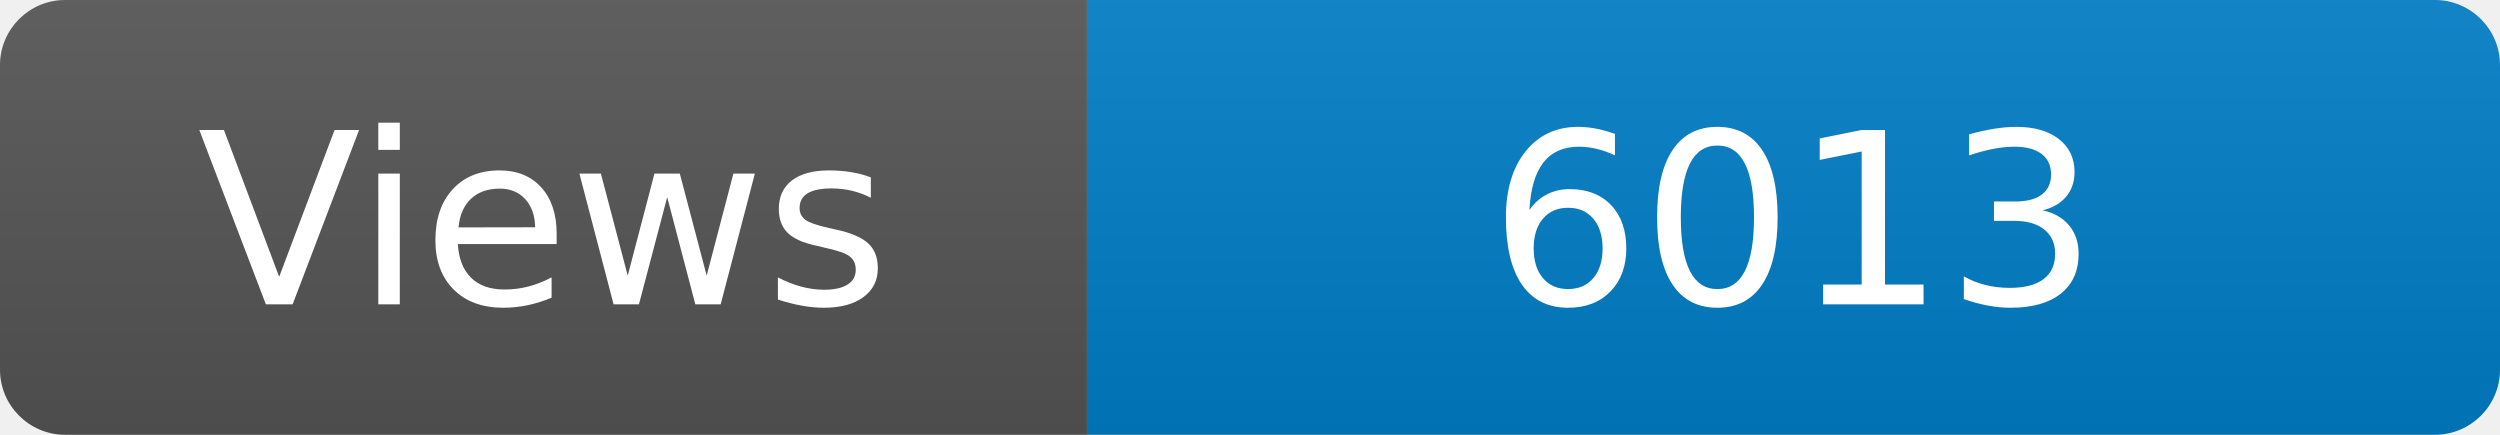
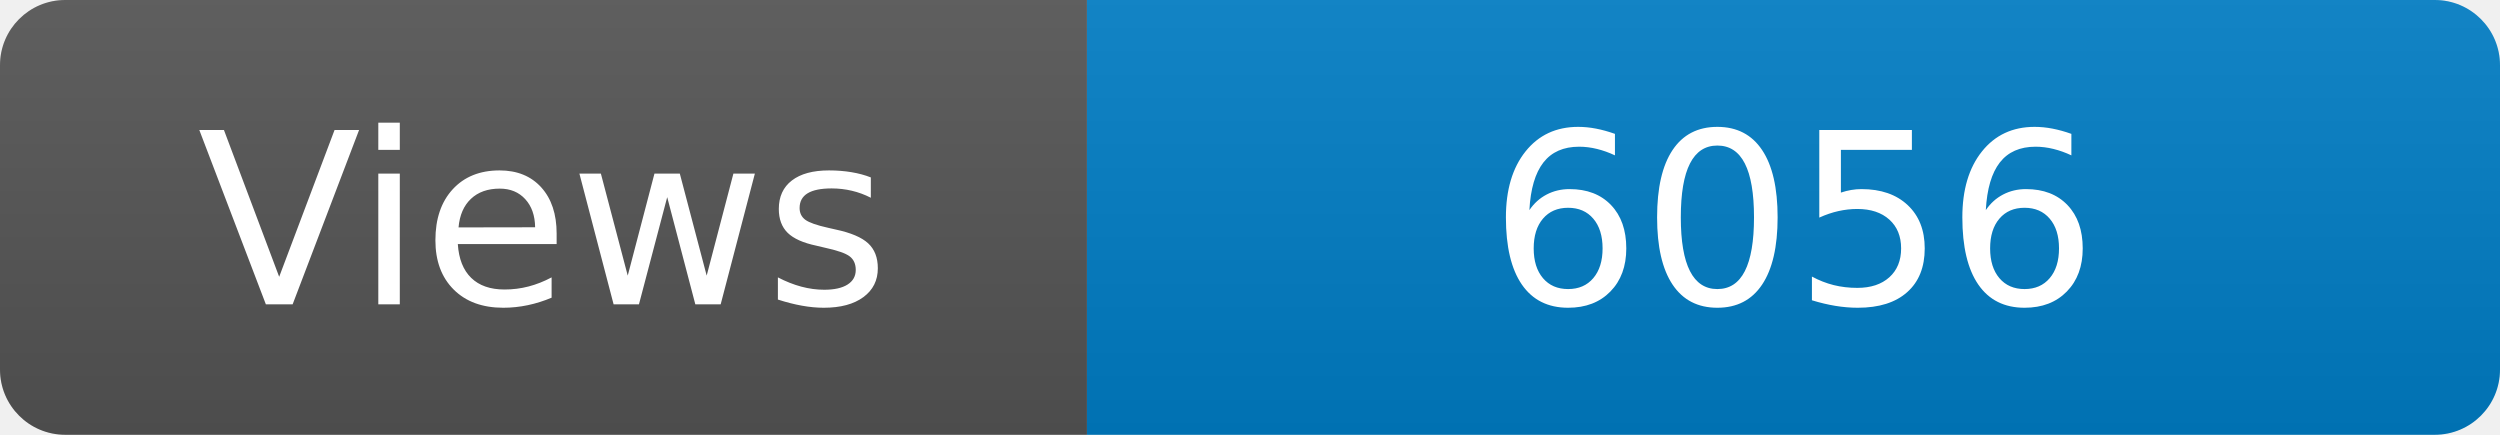
<svg xmlns="http://www.w3.org/2000/svg" width="115" height="20" role="img" aria-label="Maintained?: yes">
  <linearGradient id="s" x2="0" y2="100%">
    <stop offset="0" stop-color="#bbb" stop-opacity=".1" />
    <stop offset="1" stop-opacity=".1" />
  </linearGradient>
  <clipPath id="r">
    <rect width="115" height="20" rx="3" fill="#fff" />
  </clipPath>
  <g clip-path="url(#r)">
    <rect width="50" height="20" fill="#555" />
    <rect x="50" width="160" height="20" fill="#007ec6" />
    <rect width="115" height="20" fill="url(#s)" />
  </g>
  <g fill="#fff" text-anchor="middle" font-family="Verdana,Geneva,DejaVu Sans,sans-serif" font-size="110">
    <text x="250" y="140" transform="scale(.1)" fill="#fff">Views</text>
-     <text x="825" y="140" transform="scale(.1)" fill="#fff">6013</text>
+     <text x="825" y="140" transform="scale(.1)" fill="#fff">6056</text>
  </g>
</svg>
